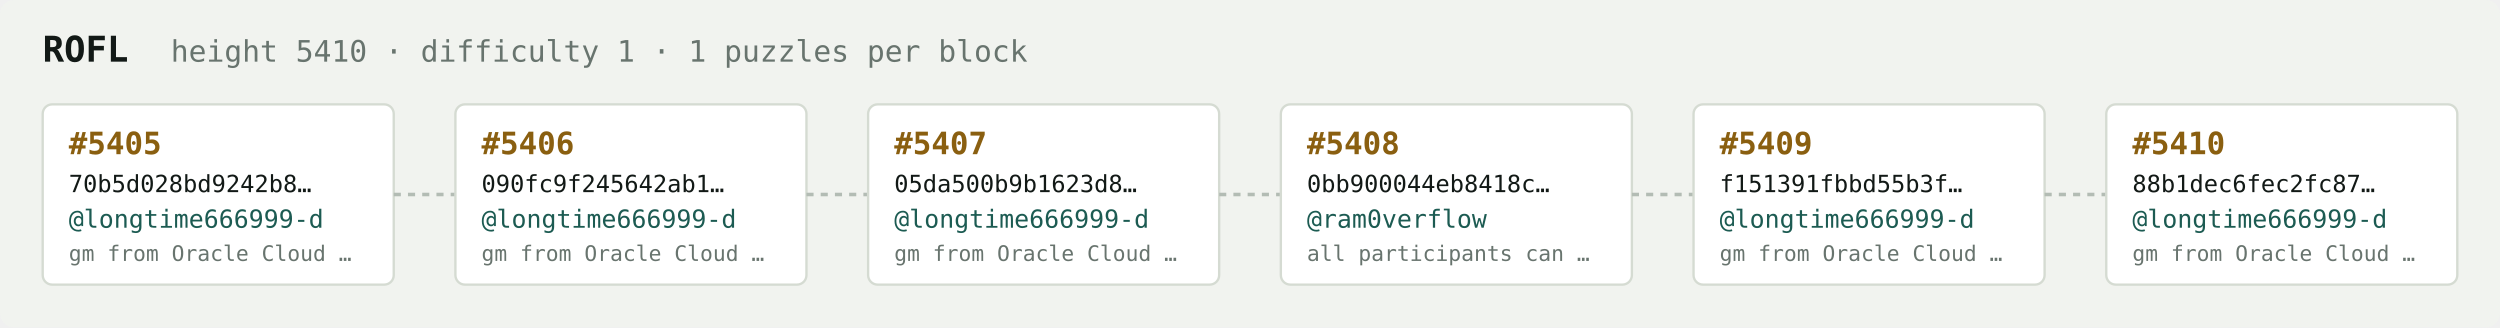
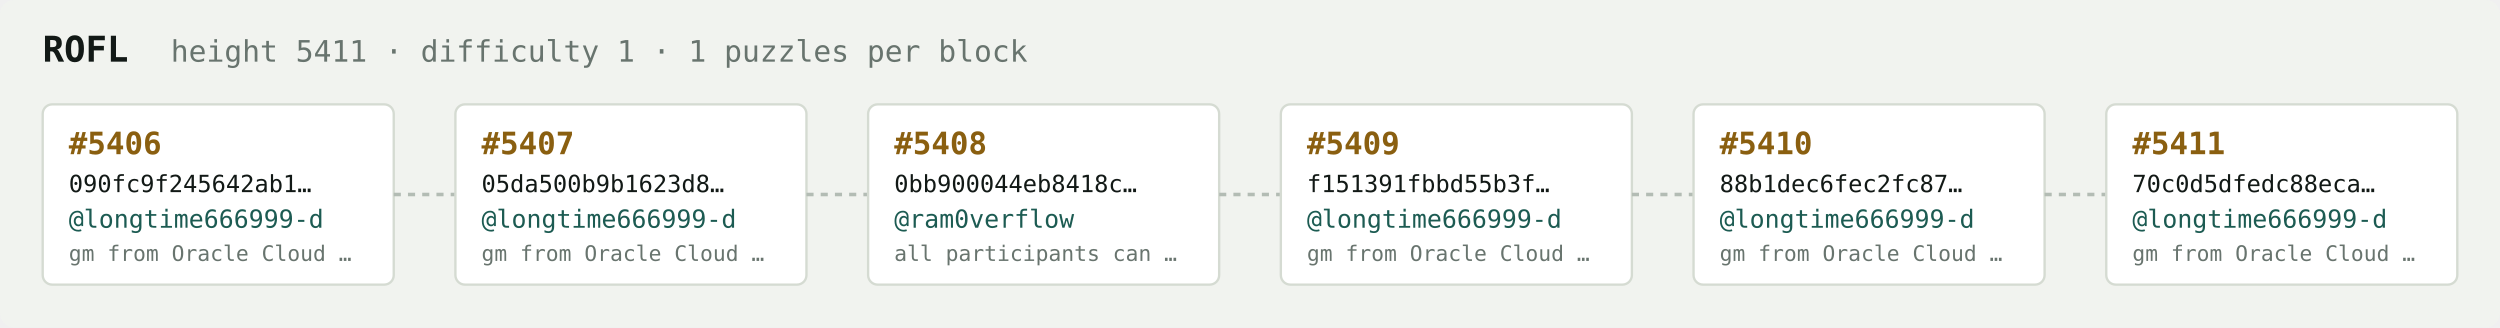
<svg xmlns="http://www.w3.org/2000/svg" width="1054" height="138" viewBox="0 0 1054 138" font-family="ui-monospace,SFMono-Regular,Menlo,monospace">
  <rect fill="#f1f3ef" width="1054" height="138" rx="6" />
  <text x="18" y="26" fill="#121916" font-size="15" font-weight="700">ROFL</text>
-   <text x="72" y="26" fill="#68746e" font-size="12.5">height 5410 · difficulty 1 · 1 puzzles per block</text>
+   <text x="72" y="26" fill="#68746e" font-size="12.5">height 5411 · difficulty 1 · 1 puzzles per block</text>
  <rect x="18" y="44" width="148" height="76" rx="4" fill="#ffffff" stroke="#d5dbd2" stroke-width="1" />
-   <text x="29" y="65" fill="#8a5f10" font-size="13" font-weight="700">#5405</text>
-   <text x="29" y="81" fill="#121916" font-size="10">70b5d028bd9242b8…</text>
+   <text x="29" y="65" fill="#8a5f10" font-size="13" font-weight="700">#5406</text>
+   <text x="29" y="81" fill="#121916" font-size="10">090fc9f245642ab1…</text>
  <text x="29" y="96" fill="#1c5b52" font-size="10.5">@longtime666999-d</text>
  <text x="29" y="110" fill="#68746e" font-size="9">gm from Oracle Cloud …</text>
  <line x1="166" y1="82.0" x2="192" y2="82.0" stroke="#b3bcb4" stroke-width="1.5" stroke-dasharray="3 3" />
  <rect x="192" y="44" width="148" height="76" rx="4" fill="#ffffff" stroke="#d5dbd2" stroke-width="1" />
-   <text x="203" y="65" fill="#8a5f10" font-size="13" font-weight="700">#5406</text>
-   <text x="203" y="81" fill="#121916" font-size="10">090fc9f245642ab1…</text>
+   <text x="203" y="65" fill="#8a5f10" font-size="13" font-weight="700">#5407</text>
+   <text x="203" y="81" fill="#121916" font-size="10">05da500b9b1623d8…</text>
  <text x="203" y="96" fill="#1c5b52" font-size="10.5">@longtime666999-d</text>
  <text x="203" y="110" fill="#68746e" font-size="9">gm from Oracle Cloud …</text>
  <line x1="340" y1="82.0" x2="366" y2="82.0" stroke="#b3bcb4" stroke-width="1.5" stroke-dasharray="3 3" />
  <rect x="366" y="44" width="148" height="76" rx="4" fill="#ffffff" stroke="#d5dbd2" stroke-width="1" />
-   <text x="377" y="65" fill="#8a5f10" font-size="13" font-weight="700">#5407</text>
-   <text x="377" y="81" fill="#121916" font-size="10">05da500b9b1623d8…</text>
-   <text x="377" y="96" fill="#1c5b52" font-size="10.5">@longtime666999-d</text>
-   <text x="377" y="110" fill="#68746e" font-size="9">gm from Oracle Cloud …</text>
+   <text x="377" y="65" fill="#8a5f10" font-size="13" font-weight="700">#5408</text>
+   <text x="377" y="81" fill="#121916" font-size="10">0bb900044eb8418c…</text>
+   <text x="377" y="96" fill="#1c5b52" font-size="10.5">@ram0verflow</text>
+   <text x="377" y="110" fill="#68746e" font-size="9">all participants can …</text>
  <line x1="514" y1="82.0" x2="540" y2="82.0" stroke="#b3bcb4" stroke-width="1.5" stroke-dasharray="3 3" />
  <rect x="540" y="44" width="148" height="76" rx="4" fill="#ffffff" stroke="#d5dbd2" stroke-width="1" />
-   <text x="551" y="65" fill="#8a5f10" font-size="13" font-weight="700">#5408</text>
-   <text x="551" y="81" fill="#121916" font-size="10">0bb900044eb8418c…</text>
-   <text x="551" y="96" fill="#1c5b52" font-size="10.5">@ram0verflow</text>
-   <text x="551" y="110" fill="#68746e" font-size="9">all participants can …</text>
+   <text x="551" y="65" fill="#8a5f10" font-size="13" font-weight="700">#5409</text>
+   <text x="551" y="81" fill="#121916" font-size="10">f151391fbbd55b3f…</text>
+   <text x="551" y="96" fill="#1c5b52" font-size="10.5">@longtime666999-d</text>
+   <text x="551" y="110" fill="#68746e" font-size="9">gm from Oracle Cloud …</text>
  <line x1="688" y1="82.0" x2="714" y2="82.0" stroke="#b3bcb4" stroke-width="1.5" stroke-dasharray="3 3" />
  <rect x="714" y="44" width="148" height="76" rx="4" fill="#ffffff" stroke="#d5dbd2" stroke-width="1" />
-   <text x="725" y="65" fill="#8a5f10" font-size="13" font-weight="700">#5409</text>
-   <text x="725" y="81" fill="#121916" font-size="10">f151391fbbd55b3f…</text>
+   <text x="725" y="65" fill="#8a5f10" font-size="13" font-weight="700">#5410</text>
+   <text x="725" y="81" fill="#121916" font-size="10">88b1dec6fec2fc87…</text>
  <text x="725" y="96" fill="#1c5b52" font-size="10.5">@longtime666999-d</text>
  <text x="725" y="110" fill="#68746e" font-size="9">gm from Oracle Cloud …</text>
  <line x1="862" y1="82.0" x2="888" y2="82.0" stroke="#b3bcb4" stroke-width="1.5" stroke-dasharray="3 3" />
  <rect x="888" y="44" width="148" height="76" rx="4" fill="#ffffff" stroke="#d5dbd2" stroke-width="1" />
-   <text x="899" y="65" fill="#8a5f10" font-size="13" font-weight="700">#5410</text>
-   <text x="899" y="81" fill="#121916" font-size="10">88b1dec6fec2fc87…</text>
+   <text x="899" y="65" fill="#8a5f10" font-size="13" font-weight="700">#5411</text>
+   <text x="899" y="81" fill="#121916" font-size="10">70c0d5dfedc88eca…</text>
  <text x="899" y="96" fill="#1c5b52" font-size="10.5">@longtime666999-d</text>
  <text x="899" y="110" fill="#68746e" font-size="9">gm from Oracle Cloud …</text>
</svg>
